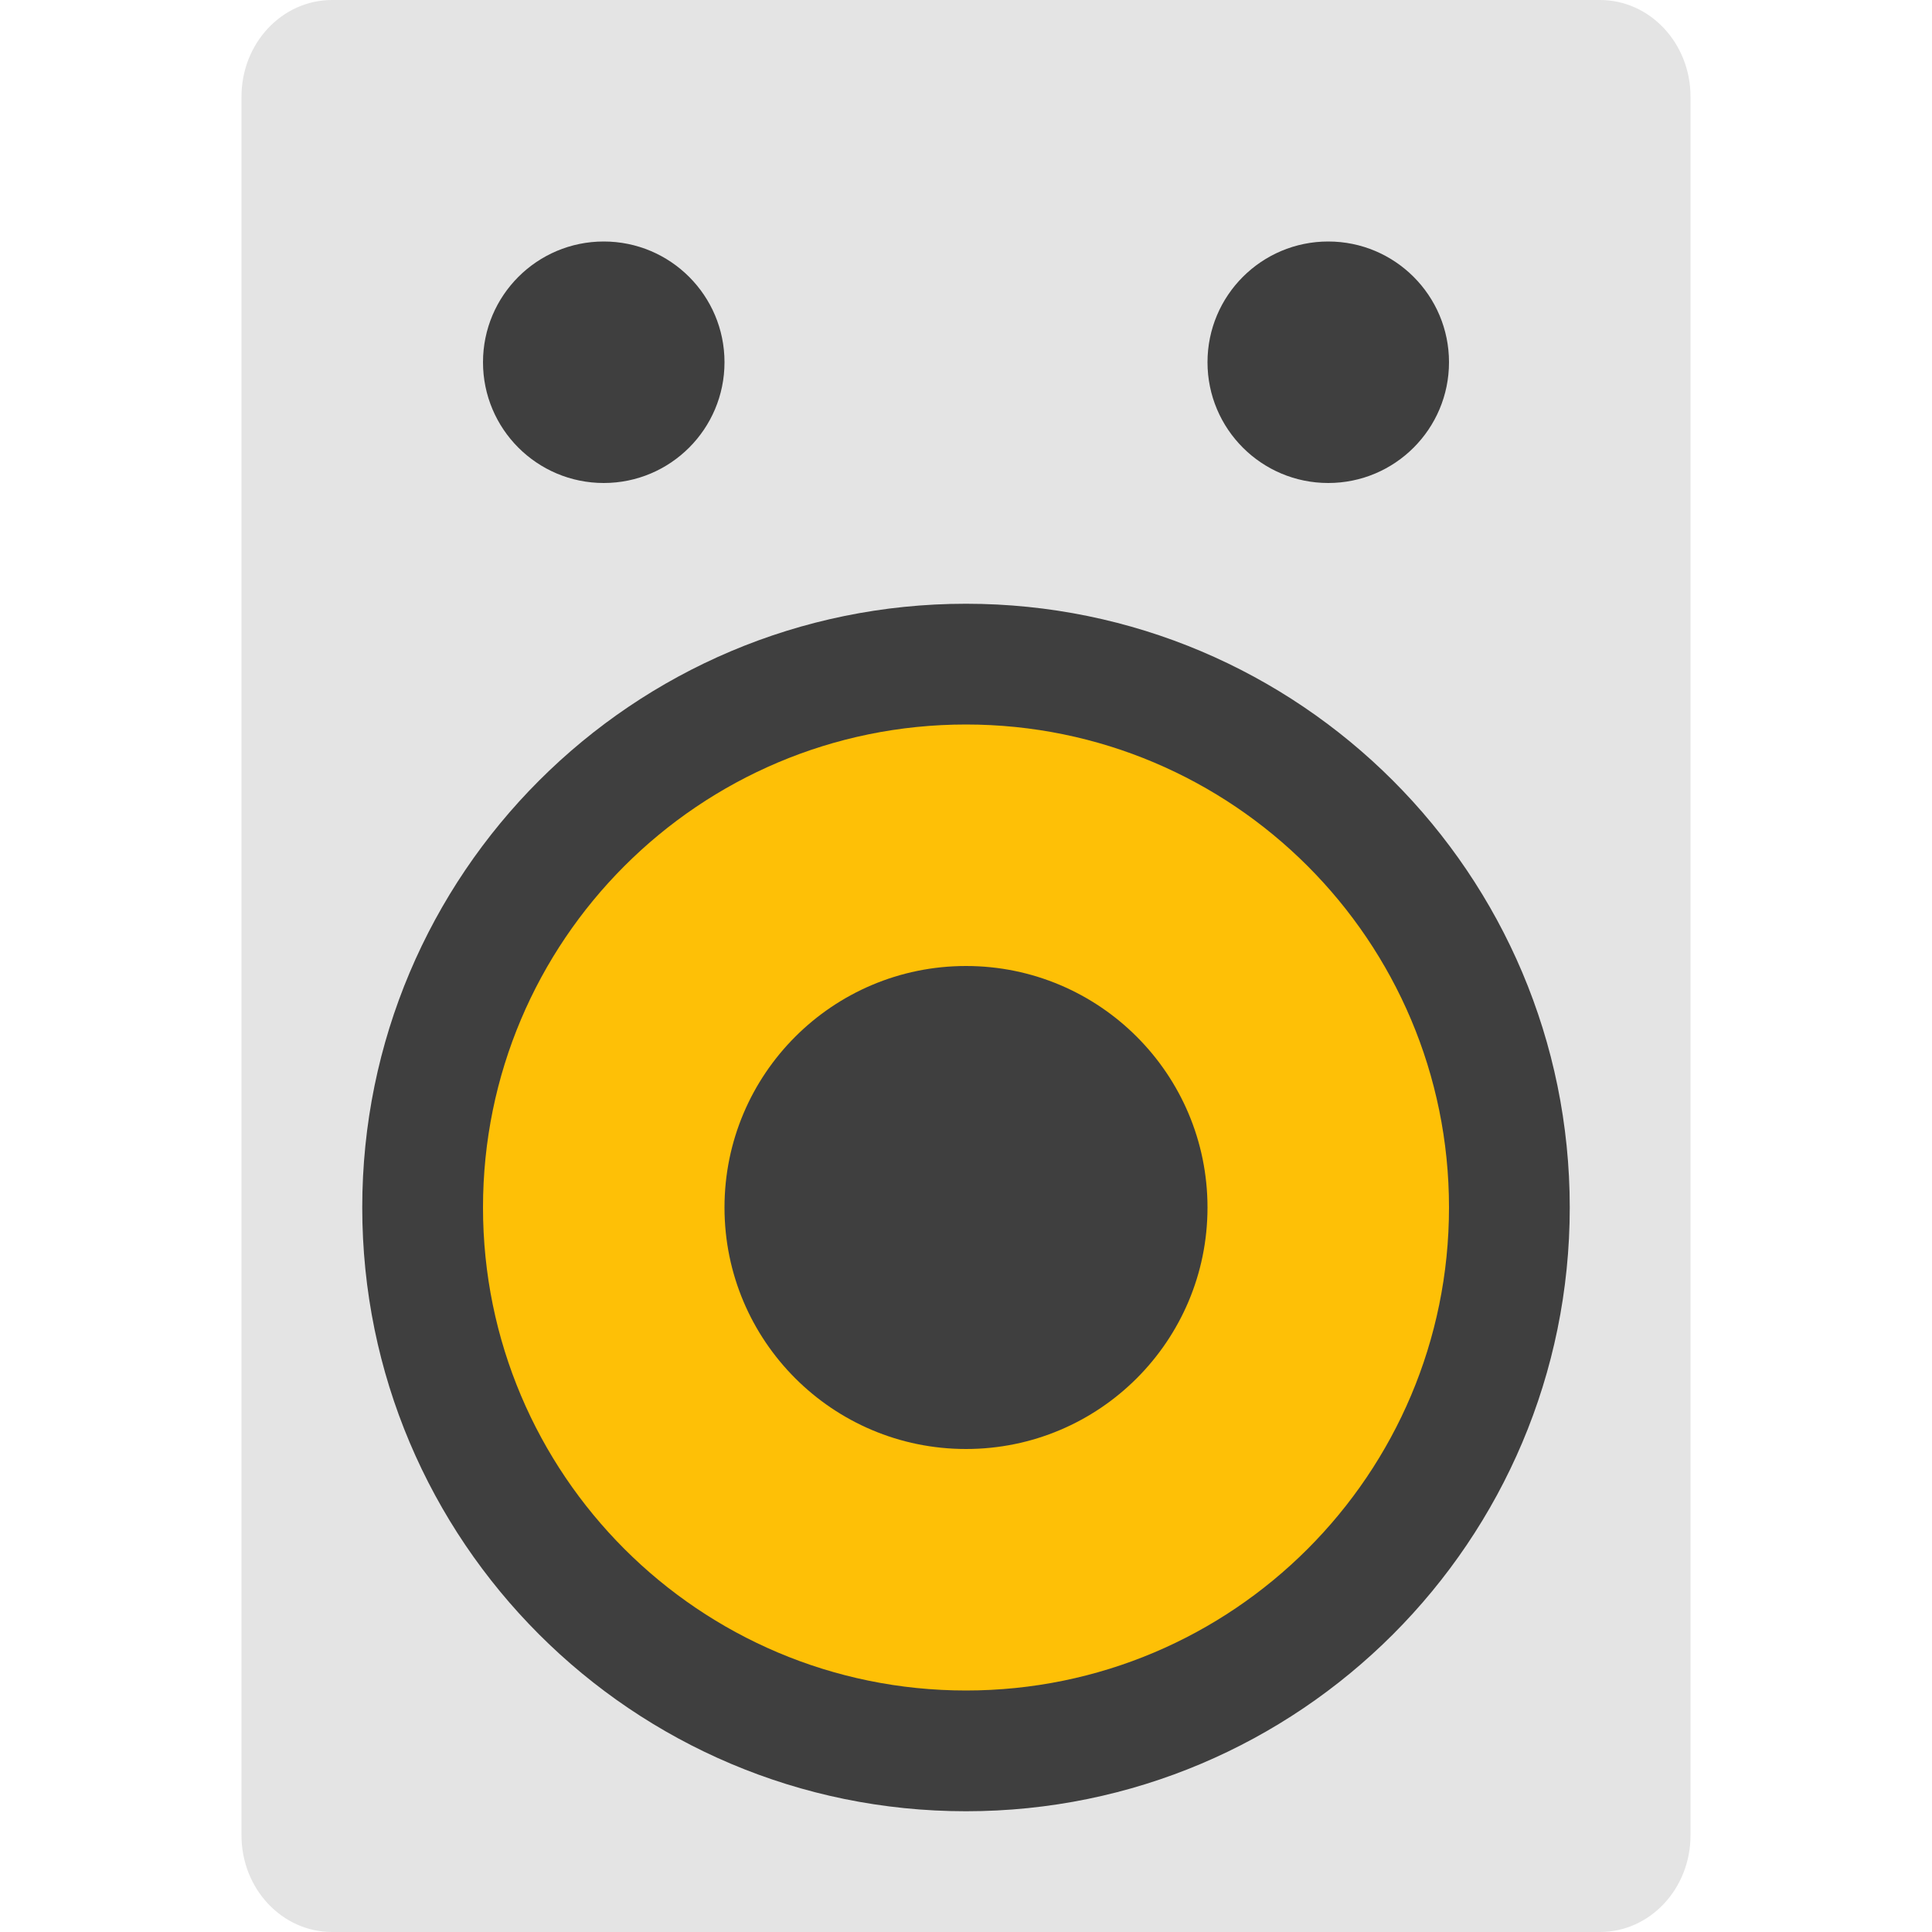
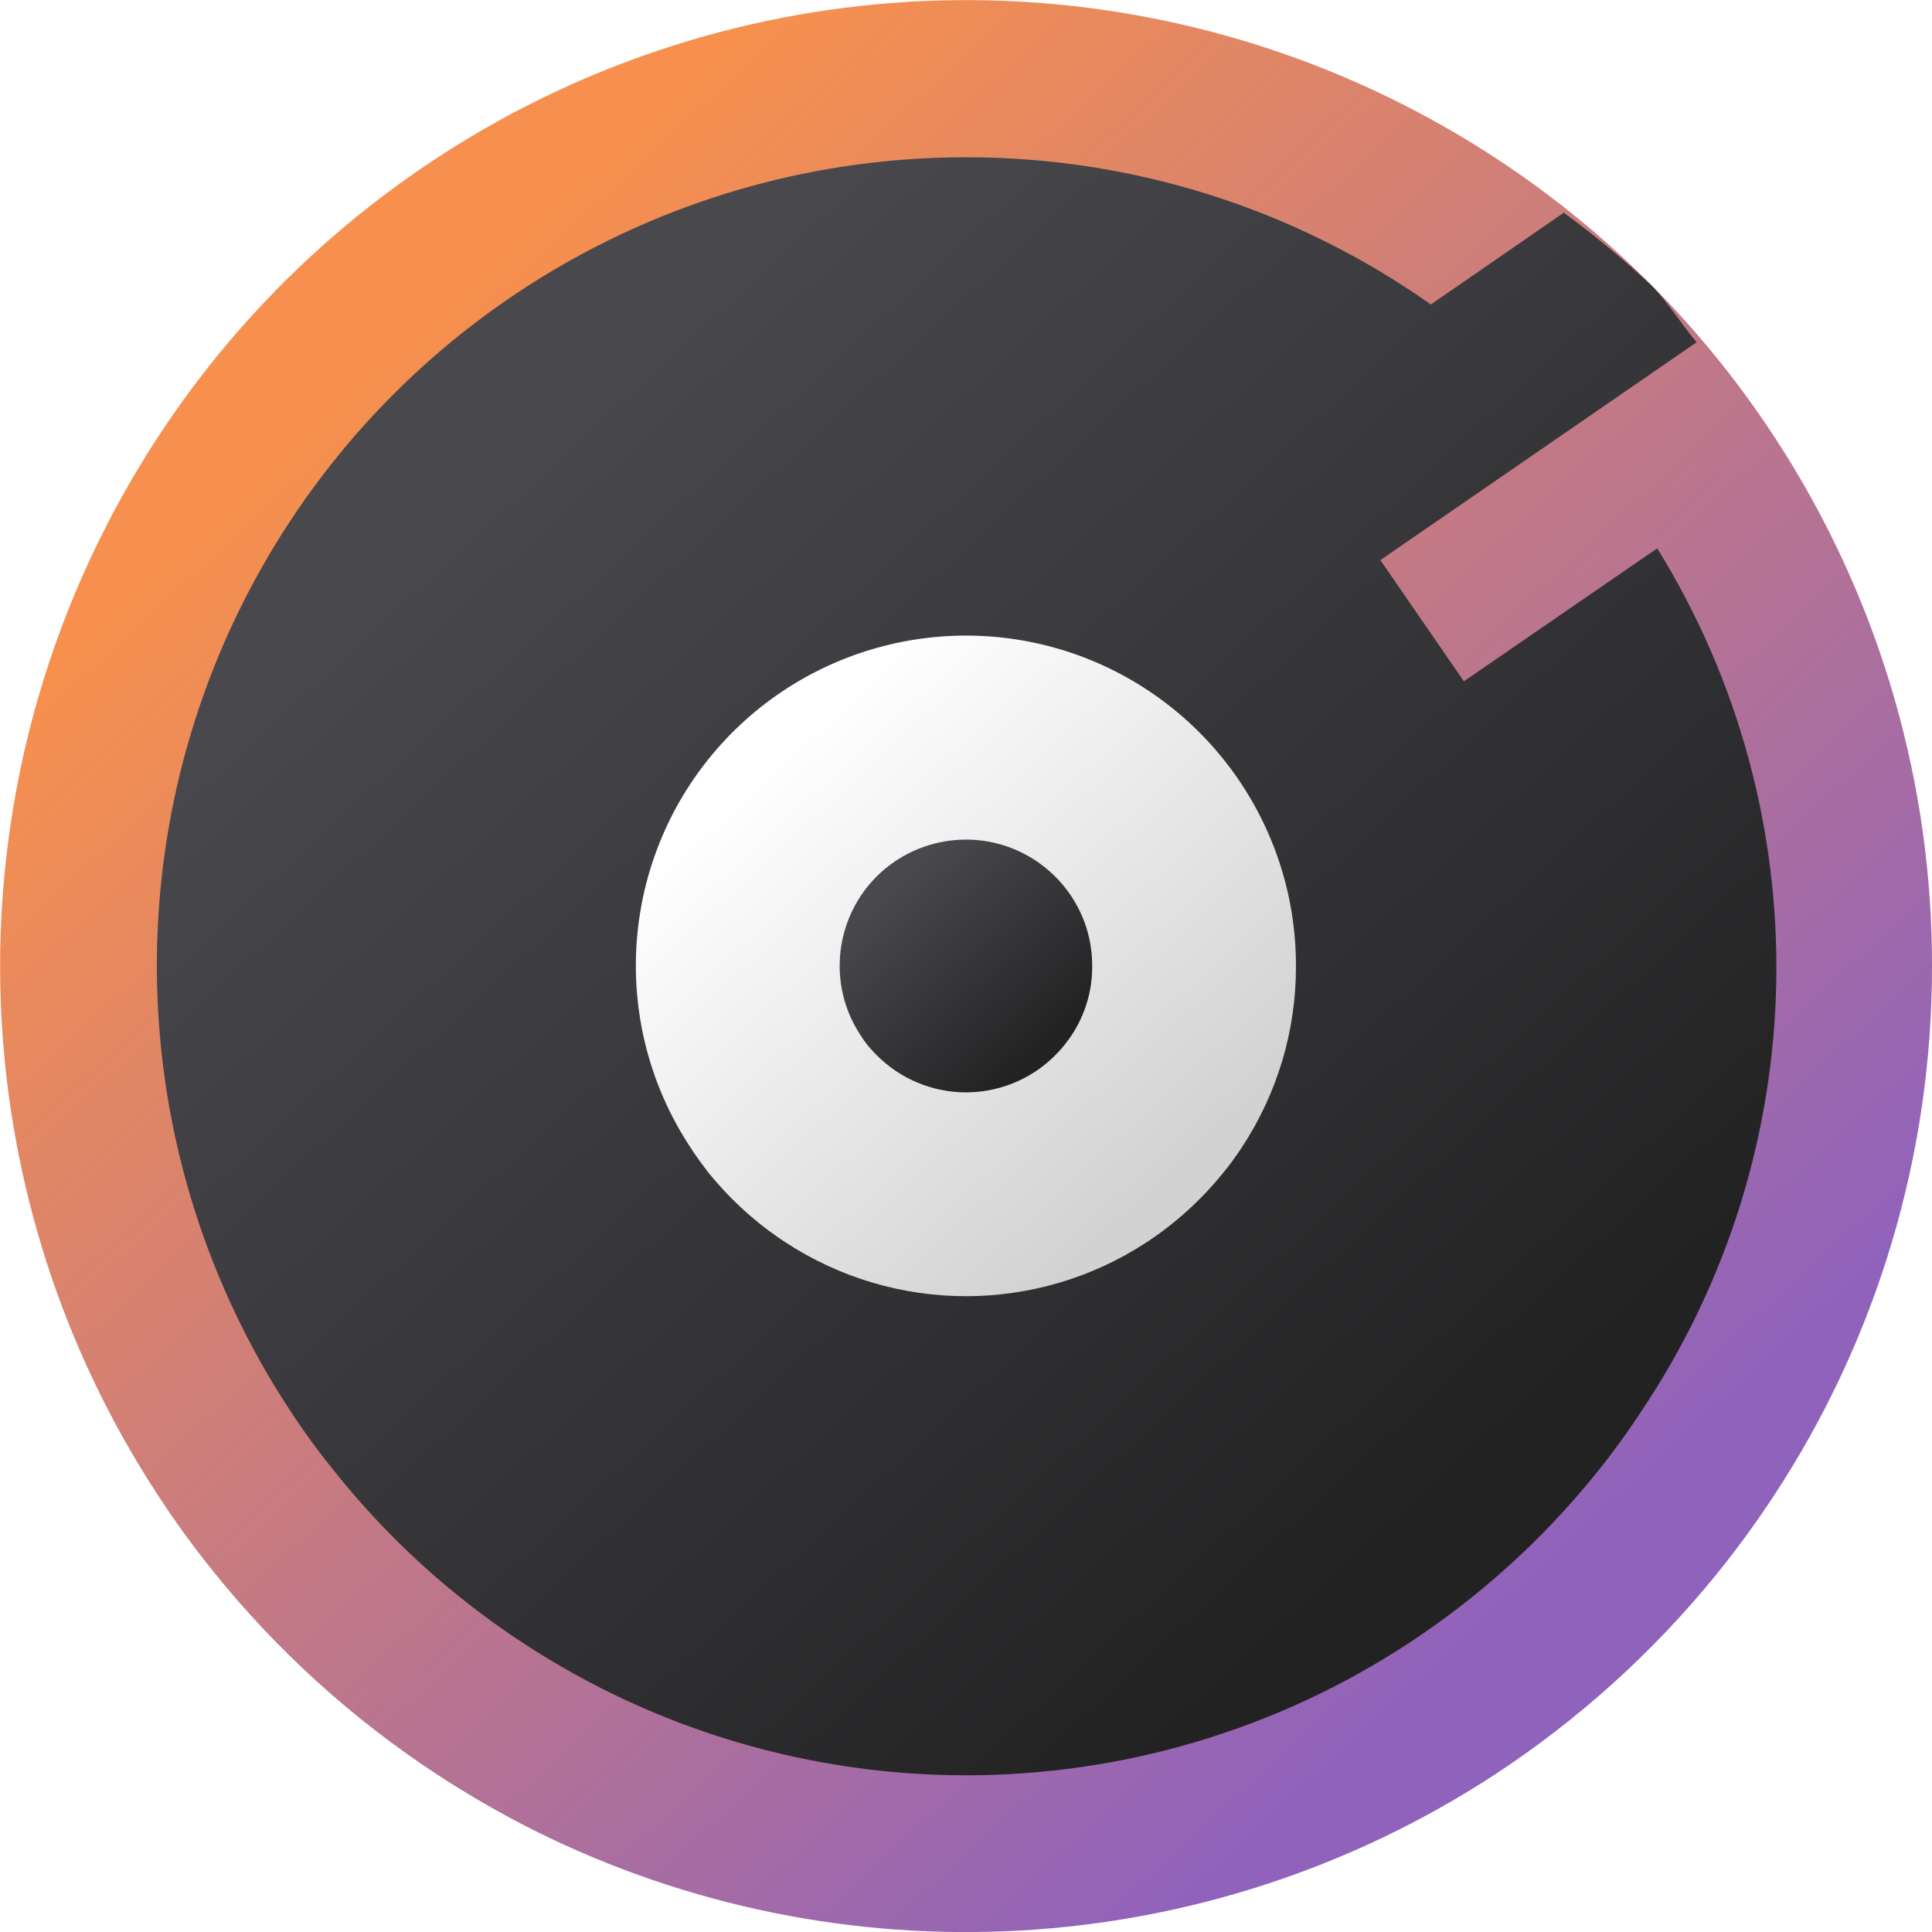
- <svg xmlns="http://www.w3.org/2000/svg" width="16" height="16" version="1">
-   <rect style="fill:#e4e4e4" width="12" height="16" x="-14" y="0" rx=".75" ry=".8" transform="scale(-1,1)" />
-   <circle style="fill:#3f3f3f" cx="-10" cy="8" r="5" transform="rotate(-90)" />
-   <circle style="fill:#fec006" cx="-10" cy="-8" r="4" transform="matrix(0,-1,-1,0,0,0)" />
-   <circle style="fill:#3f3f3f" cx="-10" cy="-8" r="2" transform="matrix(0,-1,-1,0,0,0)" />
-   <circle style="fill:#3f3f3f" cx="3" cy="-5" r="1" transform="rotate(90)" />
-   <circle style="fill:#3f3f3f" cx="3" cy="-11" r="1" transform="rotate(90)" />
+ <svg xmlns="http://www.w3.org/2000/svg" width="32px" height="32px" viewBox="0 0 32 32" version="1.1">
+   <defs>
+     <linearGradient id="linear0" gradientUnits="userSpaceOnUse" x1="-59.866" y1="41.158" x2="-64.462" y2="46.142" gradientTransform="matrix(4.1232,0,0,-4.1232,272.401,196.073)">
+       <stop offset="0" style="stop-color:rgb(56.078%,38.431%,73.725%);stop-opacity:1;" />
+       <stop offset="1" style="stop-color:rgb(96.863%,56.471%,30.588%);stop-opacity:1;" />
+     </linearGradient>
+     <linearGradient id="linear1" gradientUnits="userSpaceOnUse" x1="-60.39" y1="42.215" x2="-64.986" y2="47.198" gradientTransform="matrix(3.4523,0,0,-3.4523,233.4455,169.5424)">
+       <stop offset="0" style="stop-color:rgb(13.725%,13.333%,13.725%);stop-opacity:1;" />
+       <stop offset="1" style="stop-color:rgb(28.627%,28.235%,30.196%);stop-opacity:1;" />
+     </linearGradient>
+     <linearGradient id="linear2" gradientUnits="userSpaceOnUse" x1="-67.811" y1="49.103" x2="-72.406" y2="54.087" gradientTransform="matrix(1.4087,0,0,-1.4087,114.7886,88.7112)">
+       <stop offset="0" style="stop-color:rgb(82.353%,82.353%,82.353%);stop-opacity:1;" />
+       <stop offset="1" style="stop-color:rgb(100%,100%,100%);stop-opacity:1;" />
+     </linearGradient>
+     <linearGradient id="linear3" gradientUnits="userSpaceOnUse" x1="-87.286" y1="68.579" x2="-91.881" y2="73.562" gradientTransform="matrix(0.5389,0,0,-0.5389,64.2905,54.3144)">
+       <stop offset="0" style="stop-color:rgb(13.725%,13.333%,13.725%);stop-opacity:1;" />
+       <stop offset="1" style="stop-color:rgb(28.627%,28.235%,30.196%);stop-opacity:1;" />
+     </linearGradient>
+   </defs>
+   <g id="surface1">
+     <path style=" stroke:none;fill-rule:nonzero;fill:url(#linear0);" d="M 32 16 C 32.004 19.129 31.086 22.191 29.363 24.801 C 29.074 25.238 28.77 25.656 28.441 26.062 C 27.391 27.359 26.145 28.484 24.75 29.398 C 19.988 32.504 13.941 32.855 8.852 30.32 C 8.301 30.043 7.766 29.734 7.25 29.398 C 5.836 28.473 4.574 27.328 3.52 26.012 C 3.191 25.602 2.883 25.18 2.598 24.738 C -0.543 19.922 -0.855 13.793 1.777 8.68 C 4.406 3.566 9.578 0.262 15.324 0.016 C 21.07 -0.227 26.504 2.629 29.559 7.5 C 31.156 10.047 32.004 12.992 32 16 Z M 32 16 " />
+     <path style=" stroke:none;fill-rule:nonzero;fill:url(#linear1);" d="M 16 2.605 C 11.082 2.602 6.559 5.293 4.215 9.617 C 1.871 13.941 2.09 19.203 4.777 23.32 C 5.016 23.688 5.273 24.043 5.551 24.383 C 6.434 25.488 7.488 26.445 8.672 27.219 C 13.125 30.133 18.879 30.133 23.328 27.219 C 24.496 26.453 25.539 25.512 26.418 24.426 C 26.691 24.09 26.949 23.738 27.188 23.371 C 30.07 19.07 30.172 13.484 27.449 9.082 L 24.246 11.285 L 22.863 9.277 L 25.965 7.141 L 28.102 5.668 C 27.84 5.363 27.633 5.008 27.348 4.723 C 26.891 4.293 26.406 3.895 25.902 3.523 L 23.699 5.043 C 21.445 3.453 18.758 2.602 16 2.605 Z M 16 2.605 " />
+     <path style=" stroke:none;fill-rule:nonzero;fill:url(#linear2);" d="M 21.465 16 C 21.469 17.07 21.156 18.113 20.566 19.008 C 20.469 19.156 20.363 19.301 20.25 19.438 C 19.891 19.879 19.465 20.266 18.988 20.578 C 17.172 21.766 14.828 21.766 13.012 20.578 C 12.527 20.262 12.098 19.871 11.734 19.422 C 11.625 19.281 11.52 19.137 11.422 18.984 C 10.145 17.031 10.25 14.48 11.684 12.637 C 13.121 10.793 15.566 10.066 17.777 10.824 C 19.984 11.586 21.469 13.664 21.465 16 Z M 21.465 16 " />
+     <path style=" stroke:none;fill-rule:nonzero;fill:url(#linear3);" d="M 18.09 16 C 18.094 16.41 17.973 16.809 17.746 17.152 C 17.707 17.207 17.668 17.262 17.625 17.316 C 17.488 17.484 17.324 17.633 17.145 17.75 C 16.449 18.207 15.551 18.207 14.855 17.75 C 14.672 17.629 14.508 17.48 14.367 17.309 C 14.324 17.254 14.285 17.199 14.25 17.141 C 13.758 16.395 13.801 15.418 14.348 14.711 C 14.898 14.008 15.836 13.73 16.68 14.02 C 17.523 14.312 18.094 15.105 18.09 16 Z M 18.09 16 " />
+   </g>
</svg>
